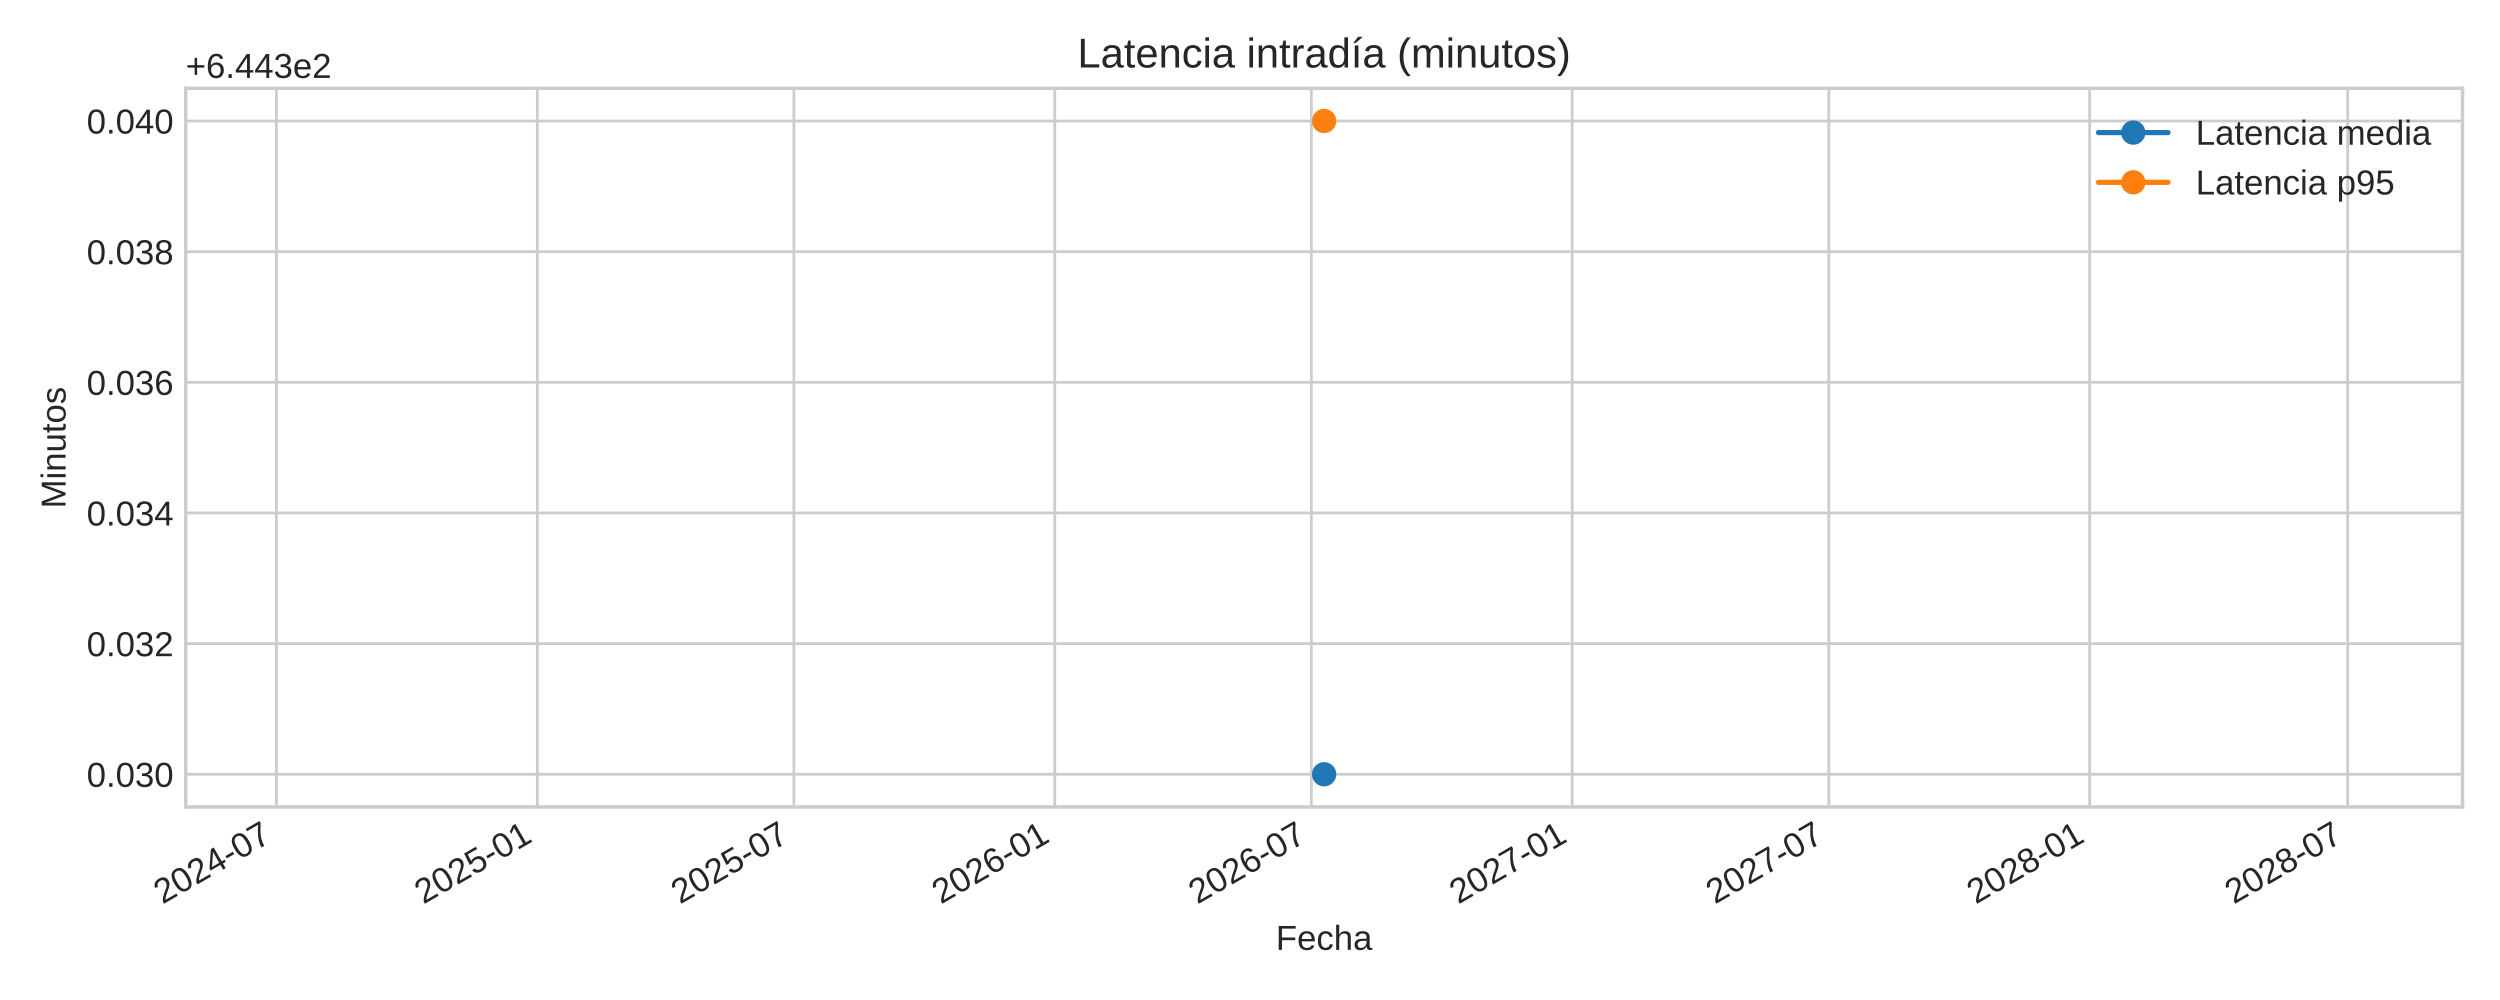
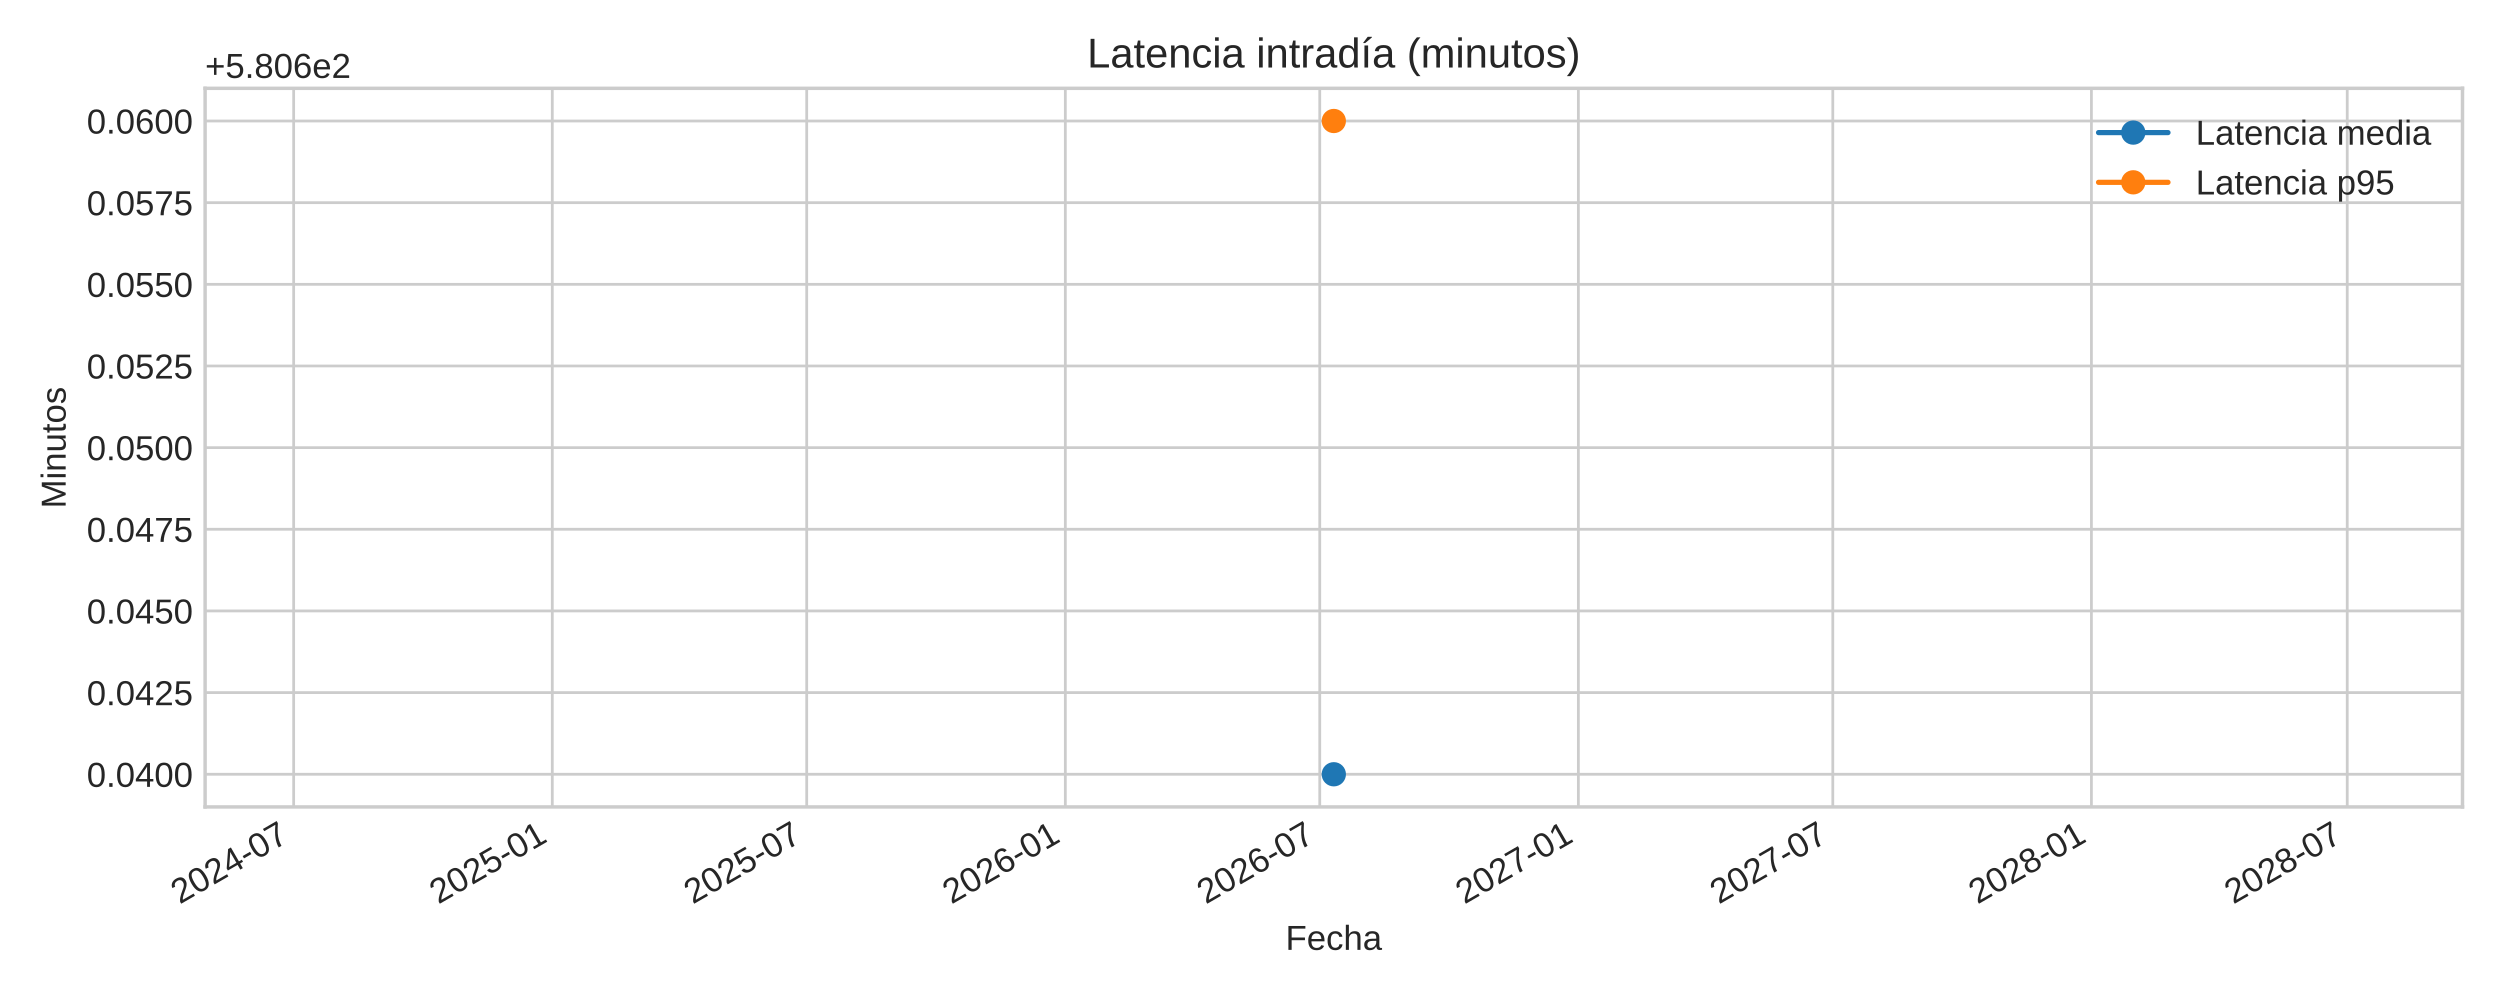
<svg xmlns="http://www.w3.org/2000/svg" xmlns:xlink="http://www.w3.org/1999/xlink" width="720pt" height="288pt" viewBox="0 0 720 288" version="1.1">
  <defs>
    <style type="text/css">*{stroke-linejoin: round; stroke-linecap: butt}</style>
  </defs>
  <g id="figure_1">
    <g id="patch_1">
      <path d="M 0 288  L 720 288  L 720 0  L 0 0  z " style="fill: #ffffff" />
    </g>
    <g id="axes_1">
      <g id="patch_2">
-         <path d="M 53.49 232.395  L 709.2 232.395  L 709.2 25.44  L 53.49 25.44  z " style="fill: #ffffff" />
+         <path d="M 59.07 232.395  L 709.2 232.395  L 709.2 25.44  L 59.07 25.44  z " style="fill: #ffffff" />
      </g>
      <g id="matplotlib.axis_1">
        <g id="xtick_1">
          <g id="line2d_1">
-             <path d="M 79.62 232.395  L 79.62 25.44  " clip-path="url(#p8c70fa5bc0)" style="fill: none; stroke: #cccccc; stroke-width: 0.8; stroke-linecap: round" />
+             <path d="M 84.573 232.395  L 84.573 25.44  " clip-path="url(#pa232629d25)" style="fill: none; stroke: #cccccc; stroke-width: 0.8; stroke-linecap: round" />
          </g>
          <g id="line2d_2" />
          <g id="text_1">
-             <g style="fill: #262626" transform="translate(46.80384 260.5191) rotate(-30) scale(0.1 -0.1)">
+             <g style="fill: #262626" transform="translate(51.75666 260.5191) rotate(-30) scale(0.1 -0.1)">
              <defs>
                <path id="LiberationSans-32" d="M 322 0  L 322 397  Q 481 763 711 1042  Q 941 1322 1194 1548  Q 1447 1775 1695 1969  Q 1944 2163 2144 2356  Q 2344 2550 2467 2762  Q 2591 2975 2591 3244  Q 2591 3606 2378 3806  Q 2166 4006 1788 4006  Q 1428 4006 1195 3811  Q 963 3616 922 3263  L 347 3316  Q 409 3844 795 4156  Q 1181 4469 1788 4469  Q 2453 4469 2811 4155  Q 3169 3841 3169 3263  Q 3169 3006 3051 2753  Q 2934 2500 2703 2247  Q 2472 1994 1819 1463  Q 1459 1169 1246 933  Q 1034 697 941 478  L 3238 478  L 3238 0  L 322 0  z " transform="scale(0.015625)" />
                <path id="LiberationSans-30" d="M 3309 2203  Q 3309 1100 2920 518  Q 2531 -63 1772 -63  Q 1013 -63 631 515  Q 250 1094 250 2203  Q 250 3338 620 3903  Q 991 4469 1791 4469  Q 2569 4469 2939 3897  Q 3309 3325 3309 2203  z M 2738 2203  Q 2738 3156 2517 3584  Q 2297 4013 1791 4013  Q 1272 4013 1045 3591  Q 819 3169 819 2203  Q 819 1266 1048 831  Q 1278 397 1778 397  Q 2275 397 2506 840  Q 2738 1284 2738 2203  z " transform="scale(0.015625)" />
                <path id="LiberationSans-34" d="M 2753 997  L 2753 0  L 2222 0  L 2222 997  L 147 997  L 147 1434  L 2163 4403  L 2753 4403  L 2753 1441  L 3372 1441  L 3372 997  L 2753 997  z M 2222 3769  Q 2216 3750 2134 3603  Q 2053 3456 2013 3397  L 884 1734  L 716 1503  L 666 1441  L 2222 1441  L 2222 3769  z " transform="scale(0.015625)" />
                <path id="LiberationSans-2d" d="M 284 1450  L 284 1950  L 1847 1950  L 1847 1450  L 284 1450  z " transform="scale(0.015625)" />
                <path id="LiberationSans-37" d="M 3238 3947  Q 2563 2916 2284 2331  Q 2006 1747 1867 1178  Q 1728 609 1728 0  L 1141 0  Q 1141 844 1498 1776  Q 1856 2709 2694 3925  L 328 3925  L 328 4403  L 3238 4403  L 3238 3947  z " transform="scale(0.015625)" />
              </defs>
              <use xlink:href="#LiberationSans-32" />
              <use xlink:href="#LiberationSans-30" x="55.615" />
              <use xlink:href="#LiberationSans-32" x="111.23" />
              <use xlink:href="#LiberationSans-34" x="166.846" />
              <use xlink:href="#LiberationSans-2d" x="222.461" />
              <use xlink:href="#LiberationSans-30" x="255.762" />
              <use xlink:href="#LiberationSans-37" x="311.377" />
            </g>
          </g>
        </g>
        <g id="xtick_2">
          <g id="line2d_3">
-             <path d="M 154.745 232.395  L 154.745 25.44  " clip-path="url(#p8c70fa5bc0)" style="fill: none; stroke: #cccccc; stroke-width: 0.8; stroke-linecap: round" />
+             <path d="M 159.059 232.395  L 159.059 25.44  " clip-path="url(#pa232629d25)" style="fill: none; stroke: #cccccc; stroke-width: 0.8; stroke-linecap: round" />
          </g>
          <g id="line2d_4" />
          <g id="text_2">
-             <g style="fill: #262626" transform="translate(121.9288 260.5191) rotate(-30) scale(0.1 -0.1)">
+             <g style="fill: #262626" transform="translate(126.2423 260.5191) rotate(-30) scale(0.1 -0.1)">
              <defs>
                <path id="LiberationSans-35" d="M 3291 1434  Q 3291 738 2877 337  Q 2463 -63 1728 -63  Q 1113 -63 734 206  Q 356 475 256 984  L 825 1050  Q 1003 397 1741 397  Q 2194 397 2450 670  Q 2706 944 2706 1422  Q 2706 1838 2448 2094  Q 2191 2350 1753 2350  Q 1525 2350 1328 2278  Q 1131 2206 934 2034  L 384 2034  L 531 4403  L 3034 4403  L 3034 3925  L 1044 3925  L 959 2528  Q 1325 2809 1869 2809  Q 2519 2809 2905 2428  Q 3291 2047 3291 1434  z " transform="scale(0.015625)" />
                <path id="LiberationSans-31" d="M 488 0  L 488 478  L 1609 478  L 1609 3866  L 616 3156  L 616 3688  L 1656 4403  L 2175 4403  L 2175 478  L 3247 478  L 3247 0  L 488 0  z " transform="scale(0.015625)" />
              </defs>
              <use xlink:href="#LiberationSans-32" />
              <use xlink:href="#LiberationSans-30" x="55.615" />
              <use xlink:href="#LiberationSans-32" x="111.23" />
              <use xlink:href="#LiberationSans-35" x="166.846" />
              <use xlink:href="#LiberationSans-2d" x="222.461" />
              <use xlink:href="#LiberationSans-30" x="255.762" />
              <use xlink:href="#LiberationSans-31" x="311.377" />
            </g>
          </g>
        </g>
        <g id="xtick_3">
          <g id="line2d_5">
-             <path d="M 228.645 232.395  L 228.645 25.44  " clip-path="url(#p8c70fa5bc0)" style="fill: none; stroke: #cccccc; stroke-width: 0.8; stroke-linecap: round" />
+             <path d="M 232.33 232.395  L 232.33 25.44  " clip-path="url(#pa232629d25)" style="fill: none; stroke: #cccccc; stroke-width: 0.8; stroke-linecap: round" />
          </g>
          <g id="line2d_6" />
          <g id="text_3">
-             <g style="fill: #262626" transform="translate(195.8288 260.5191) rotate(-30) scale(0.1 -0.1)">
+             <g style="fill: #262626" transform="translate(199.5135 260.5191) rotate(-30) scale(0.1 -0.1)">
              <use xlink:href="#LiberationSans-32" />
              <use xlink:href="#LiberationSans-30" x="55.615" />
              <use xlink:href="#LiberationSans-32" x="111.23" />
              <use xlink:href="#LiberationSans-35" x="166.846" />
              <use xlink:href="#LiberationSans-2d" x="222.461" />
              <use xlink:href="#LiberationSans-30" x="255.762" />
              <use xlink:href="#LiberationSans-37" x="311.377" />
            </g>
          </g>
        </g>
        <g id="xtick_4">
          <g id="line2d_7">
-             <path d="M 303.77 232.395  L 303.77 25.44  " clip-path="url(#p8c70fa5bc0)" style="fill: none; stroke: #cccccc; stroke-width: 0.8; stroke-linecap: round" />
+             <path d="M 306.816 232.395  L 306.816 25.44  " clip-path="url(#pa232629d25)" style="fill: none; stroke: #cccccc; stroke-width: 0.8; stroke-linecap: round" />
          </g>
          <g id="line2d_8" />
          <g id="text_4">
-             <g style="fill: #262626" transform="translate(270.9538 260.5191) rotate(-30) scale(0.1 -0.1)">
+             <g style="fill: #262626" transform="translate(273.9991 260.5191) rotate(-30) scale(0.1 -0.1)">
              <defs>
                <path id="LiberationSans-36" d="M 3278 1441  Q 3278 744 2900 340  Q 2522 -63 1856 -63  Q 1113 -63 719 490  Q 325 1044 325 2100  Q 325 3244 734 3856  Q 1144 4469 1900 4469  Q 2897 4469 3156 3572  L 2619 3475  Q 2453 4013 1894 4013  Q 1413 4013 1148 3564  Q 884 3116 884 2266  Q 1038 2550 1316 2698  Q 1594 2847 1953 2847  Q 2563 2847 2920 2465  Q 3278 2084 3278 1441  z M 2706 1416  Q 2706 1894 2472 2153  Q 2238 2413 1819 2413  Q 1425 2413 1183 2183  Q 941 1953 941 1550  Q 941 1041 1192 716  Q 1444 391 1838 391  Q 2244 391 2475 664  Q 2706 938 2706 1416  z " transform="scale(0.015625)" />
              </defs>
              <use xlink:href="#LiberationSans-32" />
              <use xlink:href="#LiberationSans-30" x="55.615" />
              <use xlink:href="#LiberationSans-32" x="111.23" />
              <use xlink:href="#LiberationSans-36" x="166.846" />
              <use xlink:href="#LiberationSans-2d" x="222.461" />
              <use xlink:href="#LiberationSans-30" x="255.762" />
              <use xlink:href="#LiberationSans-31" x="311.377" />
            </g>
          </g>
        </g>
        <g id="xtick_5">
          <g id="line2d_9">
-             <path d="M 377.67 232.395  L 377.67 25.44  " clip-path="url(#p8c70fa5bc0)" style="fill: none; stroke: #cccccc; stroke-width: 0.8; stroke-linecap: round" />
+             <path d="M 380.087 232.395  L 380.087 25.44  " clip-path="url(#pa232629d25)" style="fill: none; stroke: #cccccc; stroke-width: 0.8; stroke-linecap: round" />
          </g>
          <g id="line2d_10" />
          <g id="text_5">
-             <g style="fill: #262626" transform="translate(344.8538 260.5191) rotate(-30) scale(0.1 -0.1)">
+             <g style="fill: #262626" transform="translate(347.2703 260.5191) rotate(-30) scale(0.1 -0.1)">
              <use xlink:href="#LiberationSans-32" />
              <use xlink:href="#LiberationSans-30" x="55.615" />
              <use xlink:href="#LiberationSans-32" x="111.23" />
              <use xlink:href="#LiberationSans-36" x="166.846" />
              <use xlink:href="#LiberationSans-2d" x="222.461" />
              <use xlink:href="#LiberationSans-30" x="255.762" />
              <use xlink:href="#LiberationSans-37" x="311.377" />
            </g>
          </g>
        </g>
        <g id="xtick_6">
          <g id="line2d_11">
-             <path d="M 452.795 232.395  L 452.795 25.44  " clip-path="url(#p8c70fa5bc0)" style="fill: none; stroke: #cccccc; stroke-width: 0.8; stroke-linecap: round" />
+             <path d="M 454.572 232.395  L 454.572 25.44  " clip-path="url(#pa232629d25)" style="fill: none; stroke: #cccccc; stroke-width: 0.8; stroke-linecap: round" />
          </g>
          <g id="line2d_12" />
          <g id="text_6">
-             <g style="fill: #262626" transform="translate(419.9788 260.5191) rotate(-30) scale(0.1 -0.1)">
+             <g style="fill: #262626" transform="translate(421.7559 260.5191) rotate(-30) scale(0.1 -0.1)">
              <use xlink:href="#LiberationSans-32" />
              <use xlink:href="#LiberationSans-30" x="55.615" />
              <use xlink:href="#LiberationSans-32" x="111.23" />
              <use xlink:href="#LiberationSans-37" x="166.846" />
              <use xlink:href="#LiberationSans-2d" x="222.461" />
              <use xlink:href="#LiberationSans-30" x="255.762" />
              <use xlink:href="#LiberationSans-31" x="311.377" />
            </g>
          </g>
        </g>
        <g id="xtick_7">
          <g id="line2d_13">
-             <path d="M 526.695 232.395  L 526.695 25.44  " clip-path="url(#p8c70fa5bc0)" style="fill: none; stroke: #cccccc; stroke-width: 0.8; stroke-linecap: round" />
+             <path d="M 527.844 232.395  L 527.844 25.44  " clip-path="url(#pa232629d25)" style="fill: none; stroke: #cccccc; stroke-width: 0.8; stroke-linecap: round" />
          </g>
          <g id="line2d_14" />
          <g id="text_7">
-             <g style="fill: #262626" transform="translate(493.8788 260.5191) rotate(-30) scale(0.1 -0.1)">
+             <g style="fill: #262626" transform="translate(495.0271 260.5191) rotate(-30) scale(0.1 -0.1)">
              <use xlink:href="#LiberationSans-32" />
              <use xlink:href="#LiberationSans-30" x="55.615" />
              <use xlink:href="#LiberationSans-32" x="111.23" />
              <use xlink:href="#LiberationSans-37" x="166.846" />
              <use xlink:href="#LiberationSans-2d" x="222.461" />
              <use xlink:href="#LiberationSans-30" x="255.762" />
              <use xlink:href="#LiberationSans-37" x="311.377" />
            </g>
          </g>
        </g>
        <g id="xtick_8">
          <g id="line2d_15">
-             <path d="M 601.82 232.395  L 601.82 25.44  " clip-path="url(#p8c70fa5bc0)" style="fill: none; stroke: #cccccc; stroke-width: 0.8; stroke-linecap: round" />
+             <path d="M 602.329 232.395  L 602.329 25.44  " clip-path="url(#pa232629d25)" style="fill: none; stroke: #cccccc; stroke-width: 0.8; stroke-linecap: round" />
          </g>
          <g id="line2d_16" />
          <g id="text_8">
-             <g style="fill: #262626" transform="translate(569.0038 260.5191) rotate(-30) scale(0.1 -0.1)">
+             <g style="fill: #262626" transform="translate(569.5127 260.5191) rotate(-30) scale(0.1 -0.1)">
              <defs>
                <path id="LiberationSans-38" d="M 3281 1228  Q 3281 619 2893 278  Q 2506 -63 1781 -63  Q 1075 -63 676 271  Q 278 606 278 1222  Q 278 1653 525 1947  Q 772 2241 1156 2303  L 1156 2316  Q 797 2400 589 2681  Q 381 2963 381 3341  Q 381 3844 757 4156  Q 1134 4469 1769 4469  Q 2419 4469 2795 4162  Q 3172 3856 3172 3334  Q 3172 2956 2962 2675  Q 2753 2394 2391 2322  L 2391 2309  Q 2813 2241 3047 1952  Q 3281 1663 3281 1228  z M 2588 3303  Q 2588 4050 1769 4050  Q 1372 4050 1164 3862  Q 956 3675 956 3303  Q 956 2925 1170 2726  Q 1384 2528 1775 2528  Q 2172 2528 2380 2711  Q 2588 2894 2588 3303  z M 2697 1281  Q 2697 1691 2453 1898  Q 2209 2106 1769 2106  Q 1341 2106 1100 1882  Q 859 1659 859 1269  Q 859 359 1788 359  Q 2247 359 2472 579  Q 2697 800 2697 1281  z " transform="scale(0.015625)" />
              </defs>
              <use xlink:href="#LiberationSans-32" />
              <use xlink:href="#LiberationSans-30" x="55.615" />
              <use xlink:href="#LiberationSans-32" x="111.23" />
              <use xlink:href="#LiberationSans-38" x="166.846" />
              <use xlink:href="#LiberationSans-2d" x="222.461" />
              <use xlink:href="#LiberationSans-30" x="255.762" />
              <use xlink:href="#LiberationSans-31" x="311.377" />
            </g>
          </g>
        </g>
        <g id="xtick_9">
          <g id="line2d_17">
-             <path d="M 676.129 232.395  L 676.129 25.44  " clip-path="url(#p8c70fa5bc0)" style="fill: none; stroke: #cccccc; stroke-width: 0.8; stroke-linecap: round" />
+             <path d="M 676.005 232.395  L 676.005 25.44  " clip-path="url(#pa232629d25)" style="fill: none; stroke: #cccccc; stroke-width: 0.8; stroke-linecap: round" />
          </g>
          <g id="line2d_18" />
          <g id="text_9">
-             <g style="fill: #262626" transform="translate(643.3121 260.5191) rotate(-30) scale(0.1 -0.1)">
+             <g style="fill: #262626" transform="translate(643.1887 260.5191) rotate(-30) scale(0.1 -0.1)">
              <use xlink:href="#LiberationSans-32" />
              <use xlink:href="#LiberationSans-30" x="55.615" />
              <use xlink:href="#LiberationSans-32" x="111.23" />
              <use xlink:href="#LiberationSans-38" x="166.846" />
              <use xlink:href="#LiberationSans-2d" x="222.461" />
              <use xlink:href="#LiberationSans-30" x="255.762" />
              <use xlink:href="#LiberationSans-37" x="311.377" />
            </g>
          </g>
        </g>
        <g id="text_10">
-           <g style="fill: #262626" transform="translate(367.4497 273.563) scale(0.1 -0.1)">
+           <g style="fill: #262626" transform="translate(370.2397 273.563) scale(0.1 -0.1)">
            <defs>
              <path id="LiberationSans-46" d="M 1122 3916  L 1122 2278  L 3578 2278  L 3578 1784  L 1122 1784  L 1122 0  L 525 0  L 525 4403  L 3653 4403  L 3653 3916  L 1122 3916  z " transform="scale(0.015625)" />
              <path id="LiberationSans-65" d="M 863 1572  Q 863 991 1103 675  Q 1344 359 1806 359  Q 2172 359 2392 506  Q 2613 653 2691 878  L 3184 738  Q 2881 -63 1806 -63  Q 1056 -63 664 384  Q 272 831 272 1713  Q 272 2550 664 2997  Q 1056 3444 1784 3444  Q 3275 3444 3275 1647  L 3275 1572  L 863 1572  z M 2694 2003  Q 2647 2538 2422 2783  Q 2197 3028 1775 3028  Q 1366 3028 1127 2754  Q 888 2481 869 2003  L 2694 2003  z " transform="scale(0.015625)" />
              <path id="LiberationSans-63" d="M 859 1706  Q 859 1031 1071 706  Q 1284 381 1713 381  Q 2013 381 2214 543  Q 2416 706 2463 1044  L 3031 1006  Q 2966 519 2616 228  Q 2266 -63 1728 -63  Q 1019 -63 645 385  Q 272 834 272 1694  Q 272 2547 647 2995  Q 1022 3444 1722 3444  Q 2241 3444 2583 3175  Q 2925 2906 3013 2434  L 2434 2391  Q 2391 2672 2212 2837  Q 2034 3003 1706 3003  Q 1259 3003 1059 2706  Q 859 2409 859 1706  z " transform="scale(0.015625)" />
              <path id="LiberationSans-68" d="M 991 2803  Q 1172 3134 1426 3289  Q 1681 3444 2072 3444  Q 2622 3444 2883 3170  Q 3144 2897 3144 2253  L 3144 0  L 2578 0  L 2578 2144  Q 2578 2500 2512 2673  Q 2447 2847 2297 2928  Q 2147 3009 1881 3009  Q 1484 3009 1245 2734  Q 1006 2459 1006 1994  L 1006 0  L 444 0  L 444 4638  L 1006 4638  L 1006 3431  Q 1006 3241 995 3037  Q 984 2834 981 2803  L 991 2803  z " transform="scale(0.015625)" />
              <path id="LiberationSans-61" d="M 1294 -63  Q 784 -63 528 206  Q 272 475 272 944  Q 272 1469 617 1750  Q 963 2031 1731 2050  L 2491 2063  L 2491 2247  Q 2491 2659 2316 2837  Q 2141 3016 1766 3016  Q 1388 3016 1216 2887  Q 1044 2759 1009 2478  L 422 2531  Q 566 3444 1778 3444  Q 2416 3444 2737 3151  Q 3059 2859 3059 2306  L 3059 850  Q 3059 600 3125 473  Q 3191 347 3375 347  Q 3456 347 3559 369  L 3559 19  Q 3347 -31 3125 -31  Q 2813 -31 2670 133  Q 2528 297 2509 647  L 2491 647  Q 2275 259 1989 98  Q 1703 -63 1294 -63  z M 1422 359  Q 1731 359 1972 500  Q 2213 641 2352 886  Q 2491 1131 2491 1391  L 2491 1669  L 1875 1656  Q 1478 1650 1273 1575  Q 1069 1500 959 1344  Q 850 1188 850 934  Q 850 659 998 509  Q 1147 359 1422 359  z " transform="scale(0.015625)" />
            </defs>
            <use xlink:href="#LiberationSans-46" />
            <use xlink:href="#LiberationSans-65" x="61.084" />
            <use xlink:href="#LiberationSans-63" x="116.699" />
            <use xlink:href="#LiberationSans-68" x="166.699" />
            <use xlink:href="#LiberationSans-61" x="222.314" />
          </g>
        </g>
      </g>
      <g id="matplotlib.axis_2">
        <g id="ytick_1">
          <g id="line2d_19">
-             <path d="M 53.49 222.988  L 709.2 222.988  " clip-path="url(#p8c70fa5bc0)" style="fill: none; stroke: #cccccc; stroke-width: 0.8; stroke-linecap: round" />
+             <path d="M 59.07 222.988  L 709.2 222.988  " clip-path="url(#pa232629d25)" style="fill: none; stroke: #cccccc; stroke-width: 0.8; stroke-linecap: round" />
          </g>
          <g id="line2d_20" />
          <g id="text_11">
-             <g style="fill: #262626" transform="translate(24.96813 226.6118) scale(0.1 -0.1)">
+             <g style="fill: #262626" transform="translate(24.98719 226.6118) scale(0.1 -0.1)">
              <defs>
                <path id="LiberationSans-2e" d="M 584 0  L 584 684  L 1194 684  L 1194 0  L 584 0  z " transform="scale(0.015625)" />
-                 <path id="LiberationSans-33" d="M 3278 1216  Q 3278 606 2890 271  Q 2503 -63 1784 -63  Q 1116 -63 717 239  Q 319 541 244 1131  L 825 1184  Q 938 403 1784 403  Q 2209 403 2451 612  Q 2694 822 2694 1234  Q 2694 1594 2417 1795  Q 2141 1997 1619 1997  L 1300 1997  L 1300 2484  L 1606 2484  Q 2069 2484 2323 2686  Q 2578 2888 2578 3244  Q 2578 3597 2370 3801  Q 2163 4006 1753 4006  Q 1381 4006 1151 3815  Q 922 3625 884 3278  L 319 3322  Q 381 3863 767 4166  Q 1153 4469 1759 4469  Q 2422 4469 2789 4161  Q 3156 3853 3156 3303  Q 3156 2881 2920 2617  Q 2684 2353 2234 2259  L 2234 2247  Q 2728 2194 3003 1916  Q 3278 1638 3278 1216  z " transform="scale(0.015625)" />
              </defs>
              <use xlink:href="#LiberationSans-30" />
              <use xlink:href="#LiberationSans-2e" x="55.615" />
              <use xlink:href="#LiberationSans-30" x="83.398" />
-               <use xlink:href="#LiberationSans-33" x="139.014" />
+               <use xlink:href="#LiberationSans-34" x="139.014" />
              <use xlink:href="#LiberationSans-30" x="194.629" />
+               <use xlink:href="#LiberationSans-30" x="250.244" />
            </g>
          </g>
        </g>
        <g id="ytick_2">
          <g id="line2d_21">
-             <path d="M 53.49 185.36  L 709.2 185.36  " clip-path="url(#p8c70fa5bc0)" style="fill: none; stroke: #cccccc; stroke-width: 0.8; stroke-linecap: round" />
+             <path d="M 59.07 199.471  L 709.2 199.471  " clip-path="url(#pa232629d25)" style="fill: none; stroke: #cccccc; stroke-width: 0.8; stroke-linecap: round" />
          </g>
          <g id="line2d_22" />
          <g id="text_12">
-             <g style="fill: #262626" transform="translate(24.96813 188.9836) scale(0.1 -0.1)">
-               <use xlink:href="#LiberationSans-30" />
-               <use xlink:href="#LiberationSans-2e" x="55.615" />
-               <use xlink:href="#LiberationSans-30" x="83.398" />
-               <use xlink:href="#LiberationSans-33" x="139.014" />
+             <g style="fill: #262626" transform="translate(24.98719 203.0942) scale(0.1 -0.1)">
+               <use xlink:href="#LiberationSans-30" />
+               <use xlink:href="#LiberationSans-2e" x="55.615" />
+               <use xlink:href="#LiberationSans-30" x="83.398" />
+               <use xlink:href="#LiberationSans-34" x="139.014" />
              <use xlink:href="#LiberationSans-32" x="194.629" />
+               <use xlink:href="#LiberationSans-35" x="250.244" />
            </g>
          </g>
        </g>
        <g id="ytick_3">
          <g id="line2d_23">
-             <path d="M 53.49 147.732  L 709.2 147.732  " clip-path="url(#p8c70fa5bc0)" style="fill: none; stroke: #cccccc; stroke-width: 0.8; stroke-linecap: round" />
+             <path d="M 59.07 175.953  L 709.2 175.953  " clip-path="url(#pa232629d25)" style="fill: none; stroke: #cccccc; stroke-width: 0.8; stroke-linecap: round" />
          </g>
          <g id="line2d_24" />
          <g id="text_13">
-             <g style="fill: #262626" transform="translate(24.96813 151.3553) scale(0.1 -0.1)">
-               <use xlink:href="#LiberationSans-30" />
-               <use xlink:href="#LiberationSans-2e" x="55.615" />
-               <use xlink:href="#LiberationSans-30" x="83.398" />
-               <use xlink:href="#LiberationSans-33" x="139.014" />
-               <use xlink:href="#LiberationSans-34" x="194.629" />
+             <g style="fill: #262626" transform="translate(24.98719 179.5765) scale(0.1 -0.1)">
+               <use xlink:href="#LiberationSans-30" />
+               <use xlink:href="#LiberationSans-2e" x="55.615" />
+               <use xlink:href="#LiberationSans-30" x="83.398" />
+               <use xlink:href="#LiberationSans-34" x="139.014" />
+               <use xlink:href="#LiberationSans-35" x="194.629" />
+               <use xlink:href="#LiberationSans-30" x="250.244" />
            </g>
          </g>
        </g>
        <g id="ytick_4">
          <g id="line2d_25">
-             <path d="M 53.49 110.104  L 709.2 110.104  " clip-path="url(#p8c70fa5bc0)" style="fill: none; stroke: #cccccc; stroke-width: 0.8; stroke-linecap: round" />
+             <path d="M 59.07 152.435  L 709.2 152.435  " clip-path="url(#pa232629d25)" style="fill: none; stroke: #cccccc; stroke-width: 0.8; stroke-linecap: round" />
          </g>
          <g id="line2d_26" />
          <g id="text_14">
-             <g style="fill: #262626" transform="translate(24.96813 113.727) scale(0.1 -0.1)">
-               <use xlink:href="#LiberationSans-30" />
-               <use xlink:href="#LiberationSans-2e" x="55.615" />
-               <use xlink:href="#LiberationSans-30" x="83.398" />
-               <use xlink:href="#LiberationSans-33" x="139.014" />
-               <use xlink:href="#LiberationSans-36" x="194.629" />
+             <g style="fill: #262626" transform="translate(24.98719 156.0588) scale(0.1 -0.1)">
+               <use xlink:href="#LiberationSans-30" />
+               <use xlink:href="#LiberationSans-2e" x="55.615" />
+               <use xlink:href="#LiberationSans-30" x="83.398" />
+               <use xlink:href="#LiberationSans-34" x="139.014" />
+               <use xlink:href="#LiberationSans-37" x="194.629" />
+               <use xlink:href="#LiberationSans-35" x="250.244" />
            </g>
          </g>
        </g>
        <g id="ytick_5">
          <g id="line2d_27">
-             <path d="M 53.49 72.475  L 709.2 72.475  " clip-path="url(#p8c70fa5bc0)" style="fill: none; stroke: #cccccc; stroke-width: 0.8; stroke-linecap: round" />
+             <path d="M 59.07 128.918  L 709.2 128.918  " clip-path="url(#pa232629d25)" style="fill: none; stroke: #cccccc; stroke-width: 0.8; stroke-linecap: round" />
          </g>
          <g id="line2d_28" />
          <g id="text_15">
-             <g style="fill: #262626" transform="translate(24.96813 76.09877) scale(0.1 -0.1)">
-               <use xlink:href="#LiberationSans-30" />
-               <use xlink:href="#LiberationSans-2e" x="55.615" />
-               <use xlink:href="#LiberationSans-30" x="83.398" />
-               <use xlink:href="#LiberationSans-33" x="139.014" />
-               <use xlink:href="#LiberationSans-38" x="194.629" />
+             <g style="fill: #262626" transform="translate(24.98719 132.5412) scale(0.1 -0.1)">
+               <use xlink:href="#LiberationSans-30" />
+               <use xlink:href="#LiberationSans-2e" x="55.615" />
+               <use xlink:href="#LiberationSans-30" x="83.398" />
+               <use xlink:href="#LiberationSans-35" x="139.014" />
+               <use xlink:href="#LiberationSans-30" x="194.629" />
+               <use xlink:href="#LiberationSans-30" x="250.244" />
            </g>
          </g>
        </g>
        <g id="ytick_6">
          <g id="line2d_29">
-             <path d="M 53.49 34.847  L 709.2 34.847  " clip-path="url(#p8c70fa5bc0)" style="fill: none; stroke: #cccccc; stroke-width: 0.8; stroke-linecap: round" />
+             <path d="M 59.07 105.4  L 709.2 105.4  " clip-path="url(#pa232629d25)" style="fill: none; stroke: #cccccc; stroke-width: 0.8; stroke-linecap: round" />
          </g>
          <g id="line2d_30" />
          <g id="text_16">
-             <g style="fill: #262626" transform="translate(24.96813 38.4705) scale(0.1 -0.1)">
-               <use xlink:href="#LiberationSans-30" />
-               <use xlink:href="#LiberationSans-2e" x="55.615" />
-               <use xlink:href="#LiberationSans-30" x="83.398" />
-               <use xlink:href="#LiberationSans-34" x="139.014" />
+             <g style="fill: #262626" transform="translate(24.98719 109.0235) scale(0.1 -0.1)">
+               <use xlink:href="#LiberationSans-30" />
+               <use xlink:href="#LiberationSans-2e" x="55.615" />
+               <use xlink:href="#LiberationSans-30" x="83.398" />
+               <use xlink:href="#LiberationSans-35" x="139.014" />
+               <use xlink:href="#LiberationSans-32" x="194.629" />
+               <use xlink:href="#LiberationSans-35" x="250.244" />
+             </g>
+           </g>
+         </g>
+         <g id="ytick_7">
+           <g id="line2d_31">
+             <path d="M 59.07 81.882  L 709.2 81.882  " clip-path="url(#pa232629d25)" style="fill: none; stroke: #cccccc; stroke-width: 0.8; stroke-linecap: round" />
+           </g>
+           <g id="line2d_32" />
+           <g id="text_17">
+             <g style="fill: #262626" transform="translate(24.98719 85.50584) scale(0.1 -0.1)">
+               <use xlink:href="#LiberationSans-30" />
+               <use xlink:href="#LiberationSans-2e" x="55.615" />
+               <use xlink:href="#LiberationSans-30" x="83.398" />
+               <use xlink:href="#LiberationSans-35" x="139.014" />
+               <use xlink:href="#LiberationSans-35" x="194.629" />
+               <use xlink:href="#LiberationSans-30" x="250.244" />
+             </g>
+           </g>
+         </g>
+         <g id="ytick_8">
+           <g id="line2d_33">
+             <path d="M 59.07 58.365  L 709.2 58.365  " clip-path="url(#pa232629d25)" style="fill: none; stroke: #cccccc; stroke-width: 0.8; stroke-linecap: round" />
+           </g>
+           <g id="line2d_34" />
+           <g id="text_18">
+             <g style="fill: #262626" transform="translate(24.98719 61.98817) scale(0.1 -0.1)">
+               <use xlink:href="#LiberationSans-30" />
+               <use xlink:href="#LiberationSans-2e" x="55.615" />
+               <use xlink:href="#LiberationSans-30" x="83.398" />
+               <use xlink:href="#LiberationSans-35" x="139.014" />
+               <use xlink:href="#LiberationSans-37" x="194.629" />
+               <use xlink:href="#LiberationSans-35" x="250.244" />
+             </g>
+           </g>
+         </g>
+         <g id="ytick_9">
+           <g id="line2d_35">
+             <path d="M 59.07 34.847  L 709.2 34.847  " clip-path="url(#pa232629d25)" style="fill: none; stroke: #cccccc; stroke-width: 0.8; stroke-linecap: round" />
+           </g>
+           <g id="line2d_36" />
+           <g id="text_19">
+             <g style="fill: #262626" transform="translate(24.98719 38.4705) scale(0.1 -0.1)">
+               <use xlink:href="#LiberationSans-30" />
+               <use xlink:href="#LiberationSans-2e" x="55.615" />
+               <use xlink:href="#LiberationSans-30" x="83.398" />
+               <use xlink:href="#LiberationSans-36" x="139.014" />
              <use xlink:href="#LiberationSans-30" x="194.629" />
-             </g>
-           </g>
-         </g>
-         <g id="text_17">
-           <g style="fill: #262626" transform="translate(18.89313 146.424) rotate(-90) scale(0.1 -0.1)">
+               <use xlink:href="#LiberationSans-30" x="250.244" />
+             </g>
+           </g>
+         </g>
+         <g id="text_20">
+           <g style="fill: #262626" transform="translate(18.91219 146.424) rotate(-90) scale(0.1 -0.1)">
            <defs>
              <path id="LiberationSans-4d" d="M 4269 0  L 4269 2938  Q 4269 3425 4297 3875  Q 4144 3316 4022 3000  L 2884 0  L 2466 0  L 1313 3000  L 1138 3531  L 1034 3875  L 1044 3528  L 1056 2938  L 1056 0  L 525 0  L 525 4403  L 1309 4403  L 2481 1350  Q 2544 1166 2601 955  Q 2659 744 2678 650  Q 2703 775 2783 1029  Q 2863 1284 2891 1350  L 4041 4403  L 4806 4403  L 4806 0  L 4269 0  z " transform="scale(0.015625)" />
              <path id="LiberationSans-69" d="M 428 4100  L 428 4638  L 991 4638  L 991 4100  L 428 4100  z M 428 0  L 428 3381  L 991 3381  L 991 0  L 428 0  z " transform="scale(0.015625)" />
              <path id="LiberationSans-6e" d="M 2578 0  L 2578 2144  Q 2578 2478 2512 2662  Q 2447 2847 2303 2928  Q 2159 3009 1881 3009  Q 1475 3009 1240 2731  Q 1006 2453 1006 1959  L 1006 0  L 444 0  L 444 2659  Q 444 3250 425 3381  L 956 3381  Q 959 3366 962 3297  Q 966 3228 970 3139  Q 975 3050 981 2803  L 991 2803  Q 1184 3153 1439 3298  Q 1694 3444 2072 3444  Q 2628 3444 2886 3167  Q 3144 2891 3144 2253  L 3144 0  L 2578 0  z " transform="scale(0.015625)" />
              <path id="LiberationSans-75" d="M 981 3381  L 981 1238  Q 981 903 1047 718  Q 1113 534 1256 453  Q 1400 372 1678 372  Q 2084 372 2318 650  Q 2553 928 2553 1422  L 2553 3381  L 3116 3381  L 3116 722  Q 3116 131 3134 0  L 2603 0  Q 2600 16 2597 84  Q 2594 153 2589 242  Q 2584 331 2578 578  L 2569 578  Q 2375 228 2120 82  Q 1866 -63 1488 -63  Q 931 -63 673 214  Q 416 491 416 1128  L 416 3381  L 981 3381  z " transform="scale(0.015625)" />
              <path id="LiberationSans-74" d="M 1731 25  Q 1453 -50 1163 -50  Q 488 -50 488 716  L 488 2972  L 97 2972  L 97 3381  L 509 3381  L 675 4138  L 1050 4138  L 1050 3381  L 1675 3381  L 1675 2972  L 1050 2972  L 1050 838  Q 1050 594 1129 495  Q 1209 397 1406 397  Q 1519 397 1731 441  L 1731 25  z " transform="scale(0.015625)" />
              <path id="LiberationSans-6f" d="M 3291 1694  Q 3291 806 2900 371  Q 2509 -63 1766 -63  Q 1025 -63 647 389  Q 269 841 269 1694  Q 269 3444 1784 3444  Q 2559 3444 2925 3017  Q 3291 2591 3291 1694  z M 2700 1694  Q 2700 2394 2492 2711  Q 2284 3028 1794 3028  Q 1300 3028 1079 2704  Q 859 2381 859 1694  Q 859 1025 1076 689  Q 1294 353 1759 353  Q 2266 353 2483 678  Q 2700 1003 2700 1694  z " transform="scale(0.015625)" />
              <path id="LiberationSans-73" d="M 2969 934  Q 2969 456 2608 196  Q 2247 -63 1597 -63  Q 966 -63 623 145  Q 281 353 178 794  L 675 891  Q 747 619 972 492  Q 1197 366 1597 366  Q 2025 366 2223 497  Q 2422 628 2422 891  Q 2422 1091 2284 1216  Q 2147 1341 1841 1422  L 1438 1528  Q 953 1653 748 1773  Q 544 1894 428 2066  Q 313 2238 313 2488  Q 313 2950 642 3192  Q 972 3434 1603 3434  Q 2163 3434 2492 3237  Q 2822 3041 2909 2606  L 2403 2544  Q 2356 2769 2151 2889  Q 1947 3009 1603 3009  Q 1222 3009 1040 2893  Q 859 2778 859 2544  Q 859 2400 934 2306  Q 1009 2213 1156 2147  Q 1303 2081 1775 1966  Q 2222 1853 2419 1758  Q 2616 1663 2730 1547  Q 2844 1431 2906 1279  Q 2969 1128 2969 934  z " transform="scale(0.015625)" />
            </defs>
            <use xlink:href="#LiberationSans-4d" />
            <use xlink:href="#LiberationSans-69" x="83.301" />
            <use xlink:href="#LiberationSans-6e" x="105.518" />
            <use xlink:href="#LiberationSans-75" x="161.133" />
            <use xlink:href="#LiberationSans-74" x="216.748" />
            <use xlink:href="#LiberationSans-6f" x="244.531" />
            <use xlink:href="#LiberationSans-73" x="300.146" />
          </g>
        </g>
-         <g id="text_18">
-           <g style="fill: #262626" transform="translate(53.49 22.44) scale(0.1 -0.1)">
+         <g id="text_21">
+           <g style="fill: #262626" transform="translate(59.07 22.44) scale(0.1 -0.1)">
            <defs>
              <path id="LiberationSans-2b" d="M 2097 1900  L 2097 563  L 1638 563  L 1638 1900  L 313 1900  L 313 2356  L 1638 2356  L 1638 3694  L 2097 3694  L 2097 2356  L 3422 2356  L 3422 1900  L 2097 1900  z " transform="scale(0.015625)" />
            </defs>
            <use xlink:href="#LiberationSans-2b" />
-             <use xlink:href="#LiberationSans-36" x="58.398" />
+             <use xlink:href="#LiberationSans-35" x="58.398" />
            <use xlink:href="#LiberationSans-2e" x="114.014" />
-             <use xlink:href="#LiberationSans-34" x="141.797" />
-             <use xlink:href="#LiberationSans-34" x="197.412" />
-             <use xlink:href="#LiberationSans-33" x="253.027" />
+             <use xlink:href="#LiberationSans-38" x="141.797" />
+             <use xlink:href="#LiberationSans-30" x="197.412" />
+             <use xlink:href="#LiberationSans-36" x="253.027" />
            <use xlink:href="#LiberationSans-65" x="308.643" />
            <use xlink:href="#LiberationSans-32" x="364.258" />
          </g>
        </g>
      </g>
-       <g id="line2d_31">
-         <path d="M 381.345 222.988  " clip-path="url(#p8c70fa5bc0)" style="fill: none; stroke: #1f77b4; stroke-width: 1.5; stroke-linecap: round" />
+       <g id="line2d_37">
+         <path d="M 384.135 222.988  " clip-path="url(#pa232629d25)" style="fill: none; stroke: #1f77b4; stroke-width: 1.5; stroke-linecap: round" />
        <defs>
-           <path id="m462f39c553" d="M 0 3  C 0.796 3 1.559 2.684 2.121 2.121  C 2.684 1.559 3 0.796 3 0  C 3 -0.796 2.684 -1.559 2.121 -2.121  C 1.559 -2.684 0.796 -3 0 -3  C -0.796 -3 -1.559 -2.684 -2.121 -2.121  C -2.684 -1.559 -3 -0.796 -3 0  C -3 0.796 -2.684 1.559 -2.121 2.121  C -1.559 2.684 -0.796 3 0 3  z " style="stroke: #1f77b4" />
+           <path id="m296d491436" d="M 0 3  C 0.796 3 1.559 2.684 2.121 2.121  C 2.684 1.559 3 0.796 3 0  C 3 -0.796 2.684 -1.559 2.121 -2.121  C 1.559 -2.684 0.796 -3 0 -3  C -0.796 -3 -1.559 -2.684 -2.121 -2.121  C -2.684 -1.559 -3 -0.796 -3 0  C -3 0.796 -2.684 1.559 -2.121 2.121  C -1.559 2.684 -0.796 3 0 3  z " style="stroke: #1f77b4" />
        </defs>
-         <g clip-path="url(#p8c70fa5bc0)">
-           <use xlink:href="#m462f39c553" x="381.345" y="222.988" style="fill: #1f77b4; stroke: #1f77b4" />
-         </g>
-       </g>
-       <g id="line2d_32">
-         <path d="M 381.345 34.847  " clip-path="url(#p8c70fa5bc0)" style="fill: none; stroke: #ff7f0e; stroke-width: 1.5; stroke-linecap: round" />
+         <g clip-path="url(#pa232629d25)">
+           <use xlink:href="#m296d491436" x="384.135" y="222.988" style="fill: #1f77b4; stroke: #1f77b4" />
+         </g>
+       </g>
+       <g id="line2d_38">
+         <path d="M 384.135 34.847  " clip-path="url(#pa232629d25)" style="fill: none; stroke: #ff7f0e; stroke-width: 1.5; stroke-linecap: round" />
        <defs>
-           <path id="m1946b8a425" d="M 0 3  C 0.796 3 1.559 2.684 2.121 2.121  C 2.684 1.559 3 0.796 3 0  C 3 -0.796 2.684 -1.559 2.121 -2.121  C 1.559 -2.684 0.796 -3 0 -3  C -0.796 -3 -1.559 -2.684 -2.121 -2.121  C -2.684 -1.559 -3 -0.796 -3 0  C -3 0.796 -2.684 1.559 -2.121 2.121  C -1.559 2.684 -0.796 3 0 3  z " style="stroke: #ff7f0e" />
+           <path id="mb62f5b9d11" d="M 0 3  C 0.796 3 1.559 2.684 2.121 2.121  C 2.684 1.559 3 0.796 3 0  C 3 -0.796 2.684 -1.559 2.121 -2.121  C 1.559 -2.684 0.796 -3 0 -3  C -0.796 -3 -1.559 -2.684 -2.121 -2.121  C -2.684 -1.559 -3 -0.796 -3 0  C -3 0.796 -2.684 1.559 -2.121 2.121  C -1.559 2.684 -0.796 3 0 3  z " style="stroke: #ff7f0e" />
        </defs>
-         <g clip-path="url(#p8c70fa5bc0)">
-           <use xlink:href="#m1946b8a425" x="381.345" y="34.847" style="fill: #ff7f0e; stroke: #ff7f0e" />
+         <g clip-path="url(#pa232629d25)">
+           <use xlink:href="#mb62f5b9d11" x="384.135" y="34.847" style="fill: #ff7f0e; stroke: #ff7f0e" />
        </g>
      </g>
      <g id="patch_3">
-         <path d="M 53.49 232.395  L 53.49 25.44  " style="fill: none; stroke: #cccccc; stroke-linejoin: miter; stroke-linecap: square" />
+         <path d="M 59.07 232.395  L 59.07 25.44  " style="fill: none; stroke: #cccccc; stroke-linejoin: miter; stroke-linecap: square" />
      </g>
      <g id="patch_4">
        <path d="M 709.2 232.395  L 709.2 25.44  " style="fill: none; stroke: #cccccc; stroke-linejoin: miter; stroke-linecap: square" />
      </g>
      <g id="patch_5">
-         <path d="M 53.49 232.395  L 709.2 232.395  " style="fill: none; stroke: #cccccc; stroke-linejoin: miter; stroke-linecap: square" />
+         <path d="M 59.07 232.395  L 709.2 232.395  " style="fill: none; stroke: #cccccc; stroke-linejoin: miter; stroke-linecap: square" />
      </g>
      <g id="patch_6">
-         <path d="M 53.49 25.44  L 709.2 25.44  " style="fill: none; stroke: #cccccc; stroke-linejoin: miter; stroke-linecap: square" />
-       </g>
-       <g id="text_19">
-         <g style="fill: #262626" transform="translate(310.3144 19.44) scale(0.12 -0.12)">
+         <path d="M 59.07 25.44  L 709.2 25.44  " style="fill: none; stroke: #cccccc; stroke-linejoin: miter; stroke-linecap: square" />
+       </g>
+       <g id="text_22">
+         <g style="fill: #262626" transform="translate(313.1044 19.44) scale(0.12 -0.12)">
          <defs>
            <path id="LiberationSans-4c" d="M 525 0  L 525 4403  L 1122 4403  L 1122 488  L 3347 488  L 3347 0  L 525 0  z " transform="scale(0.015625)" />
            <path id="LiberationSans-20" transform="scale(0.015625)" />
            <path id="LiberationSans-72" d="M 444 0  L 444 2594  Q 444 2950 425 3381  L 956 3381  Q 981 2806 981 2691  L 994 2691  Q 1128 3125 1303 3284  Q 1478 3444 1797 3444  Q 1909 3444 2025 3413  L 2025 2897  Q 1913 2928 1725 2928  Q 1375 2928 1190 2626  Q 1006 2325 1006 1763  L 1006 0  L 444 0  z " transform="scale(0.015625)" />
            <path id="LiberationSans-64" d="M 2566 544  Q 2409 219 2151 78  Q 1894 -63 1513 -63  Q 872 -63 570 368  Q 269 800 269 1675  Q 269 3444 1513 3444  Q 1897 3444 2153 3303  Q 2409 3163 2566 2856  L 2572 2856  L 2566 3234  L 2566 4638  L 3128 4638  L 3128 697  Q 3128 169 3147 0  L 2609 0  Q 2600 50 2589 231  Q 2578 413 2578 544  L 2566 544  z M 859 1694  Q 859 984 1046 678  Q 1234 372 1656 372  Q 2134 372 2350 703  Q 2566 1034 2566 1731  Q 2566 2403 2350 2715  Q 2134 3028 1663 3028  Q 1238 3028 1048 2714  Q 859 2400 859 1694  z " transform="scale(0.015625)" />
            <path id="LiberationSans-ed" d="M 606 0  L 606 3381  L 1169 3381  L 1169 0  L 606 0  z M 425 3753  L 425 3816  L 1103 4713  L 1750 4713  L 1750 4622  L 719 3753  L 425 3753  z " transform="scale(0.015625)" />
            <path id="LiberationSans-28" d="M 397 1663  Q 397 2566 680 3284  Q 963 4003 1550 4638  L 2094 4638  Q 1509 3988 1236 3256  Q 963 2525 963 1656  Q 963 791 1233 62  Q 1503 -666 2094 -1325  L 1550 -1325  Q 959 -688 678 32  Q 397 753 397 1650  L 397 1663  z " transform="scale(0.015625)" />
            <path id="LiberationSans-6d" d="M 2400 0  L 2400 2144  Q 2400 2634 2265 2821  Q 2131 3009 1781 3009  Q 1422 3009 1212 2734  Q 1003 2459 1003 1959  L 1003 0  L 444 0  L 444 2659  Q 444 3250 425 3381  L 956 3381  Q 959 3366 962 3297  Q 966 3228 970 3139  Q 975 3050 981 2803  L 991 2803  Q 1172 3163 1406 3303  Q 1641 3444 1978 3444  Q 2363 3444 2586 3291  Q 2809 3138 2897 2803  L 2906 2803  Q 3081 3144 3329 3294  Q 3578 3444 3931 3444  Q 4444 3444 4676 3166  Q 4909 2888 4909 2253  L 4909 0  L 4353 0  L 4353 2144  Q 4353 2634 4218 2821  Q 4084 3009 3734 3009  Q 3366 3009 3161 2736  Q 2956 2463 2956 1959  L 2956 0  L 2400 0  z " transform="scale(0.015625)" />
            <path id="LiberationSans-29" d="M 1734 1650  Q 1734 747 1451 28  Q 1169 -691 581 -1325  L 38 -1325  Q 625 -669 897 57  Q 1169 784 1169 1656  Q 1169 2528 895 3256  Q 622 3984 38 4638  L 581 4638  Q 1172 4000 1453 3279  Q 1734 2559 1734 1663  L 1734 1650  z " transform="scale(0.015625)" />
          </defs>
          <use xlink:href="#LiberationSans-4c" />
          <use xlink:href="#LiberationSans-61" x="55.615" />
          <use xlink:href="#LiberationSans-74" x="111.23" />
          <use xlink:href="#LiberationSans-65" x="139.014" />
          <use xlink:href="#LiberationSans-6e" x="194.629" />
          <use xlink:href="#LiberationSans-63" x="250.244" />
          <use xlink:href="#LiberationSans-69" x="300.244" />
          <use xlink:href="#LiberationSans-61" x="322.461" />
          <use xlink:href="#LiberationSans-20" x="378.076" />
          <use xlink:href="#LiberationSans-69" x="405.859" />
          <use xlink:href="#LiberationSans-6e" x="428.076" />
          <use xlink:href="#LiberationSans-74" x="483.691" />
          <use xlink:href="#LiberationSans-72" x="511.475" />
          <use xlink:href="#LiberationSans-61" x="544.775" />
          <use xlink:href="#LiberationSans-64" x="600.391" />
          <use xlink:href="#LiberationSans-ed" x="656.006" />
          <use xlink:href="#LiberationSans-61" x="683.789" />
          <use xlink:href="#LiberationSans-20" x="739.404" />
          <use xlink:href="#LiberationSans-28" x="767.188" />
          <use xlink:href="#LiberationSans-6d" x="800.488" />
          <use xlink:href="#LiberationSans-69" x="883.789" />
          <use xlink:href="#LiberationSans-6e" x="906.006" />
          <use xlink:href="#LiberationSans-75" x="961.621" />
          <use xlink:href="#LiberationSans-74" x="1017.236" />
          <use xlink:href="#LiberationSans-6f" x="1045.02" />
          <use xlink:href="#LiberationSans-73" x="1100.635" />
          <use xlink:href="#LiberationSans-29" x="1150.635" />
        </g>
      </g>
      <g id="legend_1">
-         <g id="line2d_33">
+         <g id="line2d_39">
          <path d="M 604.383 38.187  L 614.383 38.187  L 624.383 38.187  " style="fill: none; stroke: #1f77b4; stroke-width: 1.5; stroke-linecap: round" />
          <g>
-             <use xlink:href="#m462f39c553" x="614.383" y="38.187" style="fill: #1f77b4; stroke: #1f77b4" />
-           </g>
-         </g>
-         <g id="text_20">
+             <use xlink:href="#m296d491436" x="614.383" y="38.187" style="fill: #1f77b4; stroke: #1f77b4" />
+           </g>
+         </g>
+         <g id="text_23">
          <g style="fill: #262626" transform="translate(632.3828 41.68688) scale(0.1 -0.1)">
            <use xlink:href="#LiberationSans-4c" />
            <use xlink:href="#LiberationSans-61" x="55.615" />
            <use xlink:href="#LiberationSans-74" x="111.23" />
            <use xlink:href="#LiberationSans-65" x="139.014" />
            <use xlink:href="#LiberationSans-6e" x="194.629" />
            <use xlink:href="#LiberationSans-63" x="250.244" />
            <use xlink:href="#LiberationSans-69" x="300.244" />
            <use xlink:href="#LiberationSans-61" x="322.461" />
            <use xlink:href="#LiberationSans-20" x="378.076" />
            <use xlink:href="#LiberationSans-6d" x="405.859" />
            <use xlink:href="#LiberationSans-65" x="489.16" />
            <use xlink:href="#LiberationSans-64" x="544.775" />
            <use xlink:href="#LiberationSans-69" x="600.391" />
            <use xlink:href="#LiberationSans-61" x="622.607" />
          </g>
        </g>
-         <g id="line2d_34">
+         <g id="line2d_40">
          <path d="M 604.383 52.509  L 614.383 52.509  L 624.383 52.509  " style="fill: none; stroke: #ff7f0e; stroke-width: 1.5; stroke-linecap: round" />
          <g>
-             <use xlink:href="#m1946b8a425" x="614.383" y="52.509" style="fill: #ff7f0e; stroke: #ff7f0e" />
-           </g>
-         </g>
-         <g id="text_21">
+             <use xlink:href="#mb62f5b9d11" x="614.383" y="52.509" style="fill: #ff7f0e; stroke: #ff7f0e" />
+           </g>
+         </g>
+         <g id="text_24">
          <g style="fill: #262626" transform="translate(632.3828 56.00875) scale(0.1 -0.1)">
            <defs>
              <path id="LiberationSans-70" d="M 3291 1706  Q 3291 -63 2047 -63  Q 1266 -63 997 525  L 981 525  Q 994 500 994 -6  L 994 -1328  L 431 -1328  L 431 2691  Q 431 3213 413 3381  L 956 3381  Q 959 3369 965 3292  Q 972 3216 980 3056  Q 988 2897 988 2838  L 1000 2838  Q 1150 3150 1397 3295  Q 1644 3441 2047 3441  Q 2672 3441 2981 3022  Q 3291 2603 3291 1706  z M 2700 1694  Q 2700 2400 2509 2703  Q 2319 3006 1903 3006  Q 1569 3006 1380 2865  Q 1191 2725 1092 2426  Q 994 2128 994 1650  Q 994 984 1206 668  Q 1419 353 1897 353  Q 2316 353 2508 661  Q 2700 969 2700 1694  z " transform="scale(0.015625)" />
              <path id="LiberationSans-39" d="M 3256 2291  Q 3256 1156 2842 546  Q 2428 -63 1663 -63  Q 1147 -63 836 154  Q 525 372 391 856  L 928 941  Q 1097 391 1672 391  Q 2156 391 2422 841  Q 2688 1291 2700 2125  Q 2575 1844 2272 1673  Q 1969 1503 1606 1503  Q 1013 1503 656 1909  Q 300 2316 300 2988  Q 300 3678 687 4073  Q 1075 4469 1766 4469  Q 2500 4469 2878 3925  Q 3256 3381 3256 2291  z M 2644 2834  Q 2644 3366 2400 3689  Q 2156 4013 1747 4013  Q 1341 4013 1106 3736  Q 872 3459 872 2988  Q 872 2506 1106 2226  Q 1341 1947 1741 1947  Q 1984 1947 2193 2058  Q 2403 2169 2523 2372  Q 2644 2575 2644 2834  z " transform="scale(0.015625)" />
            </defs>
            <use xlink:href="#LiberationSans-4c" />
            <use xlink:href="#LiberationSans-61" x="55.615" />
            <use xlink:href="#LiberationSans-74" x="111.23" />
            <use xlink:href="#LiberationSans-65" x="139.014" />
            <use xlink:href="#LiberationSans-6e" x="194.629" />
            <use xlink:href="#LiberationSans-63" x="250.244" />
            <use xlink:href="#LiberationSans-69" x="300.244" />
            <use xlink:href="#LiberationSans-61" x="322.461" />
            <use xlink:href="#LiberationSans-20" x="378.076" />
            <use xlink:href="#LiberationSans-70" x="405.859" />
            <use xlink:href="#LiberationSans-39" x="461.475" />
            <use xlink:href="#LiberationSans-35" x="517.09" />
          </g>
        </g>
      </g>
    </g>
  </g>
  <defs>
-     <clipPath id="p8c70fa5bc0">
-       <rect x="53.49" y="25.44" width="655.71" height="206.955" />
+     <clipPath id="pa232629d25">
+       <rect x="59.07" y="25.44" width="650.13" height="206.955" />
    </clipPath>
  </defs>
</svg>
